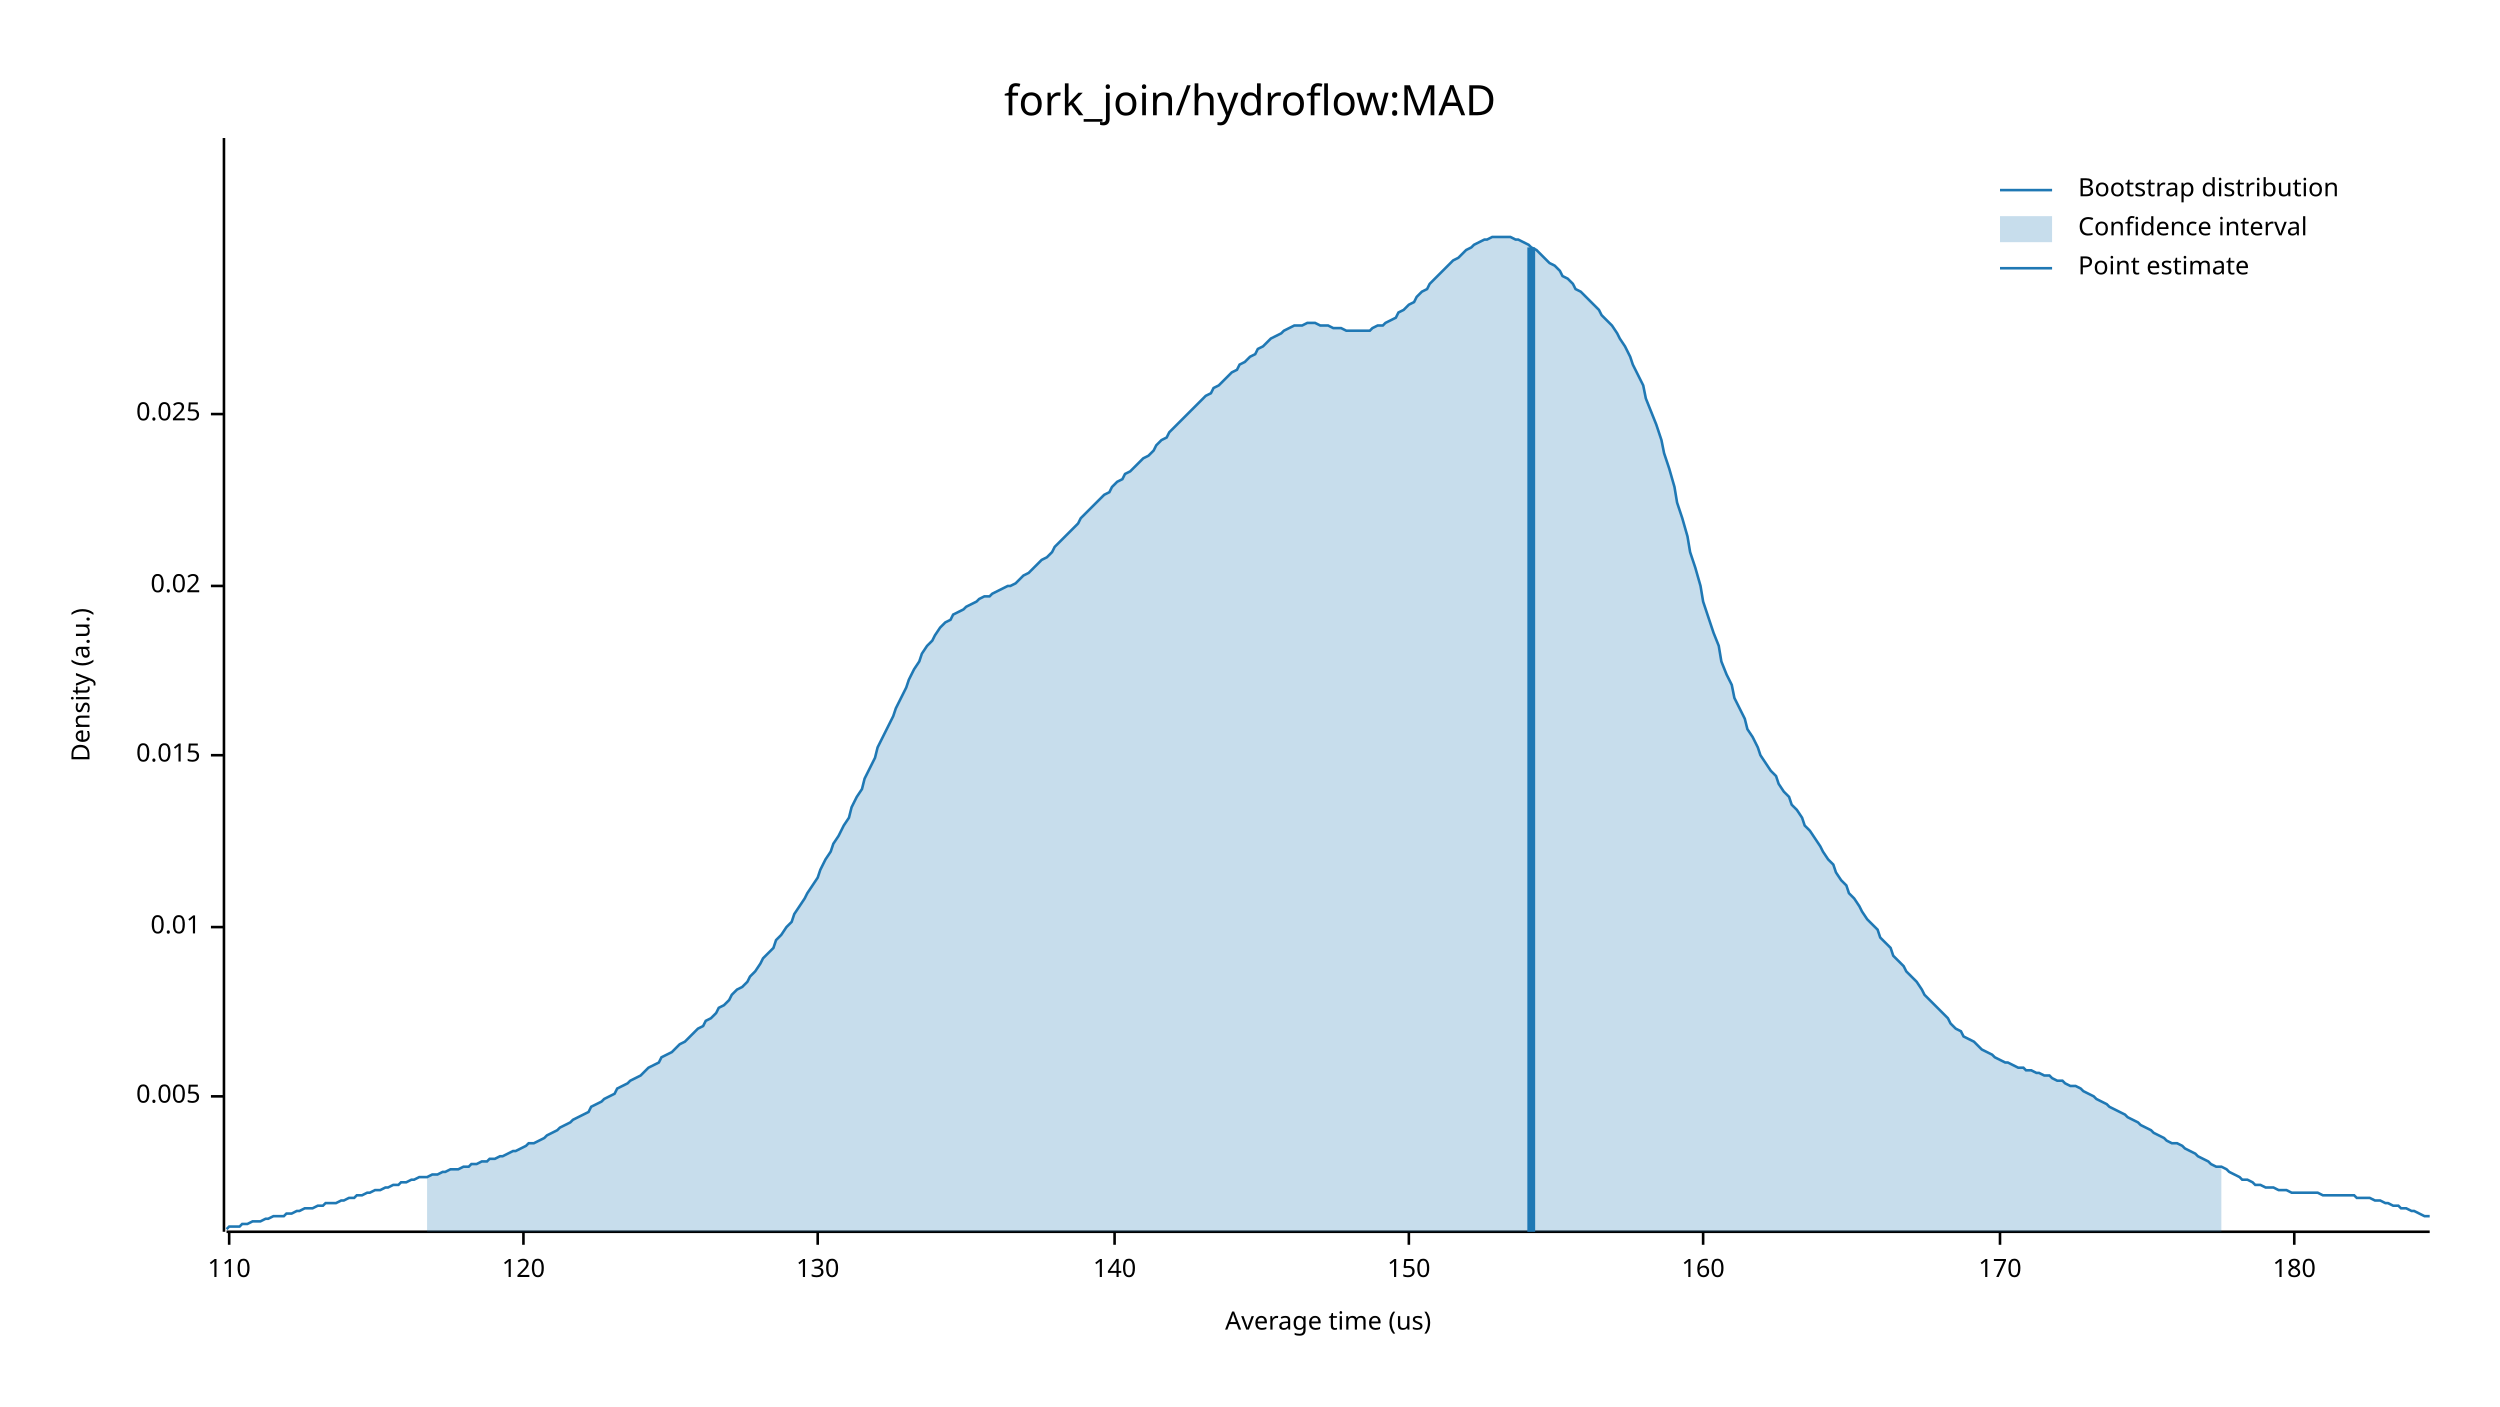
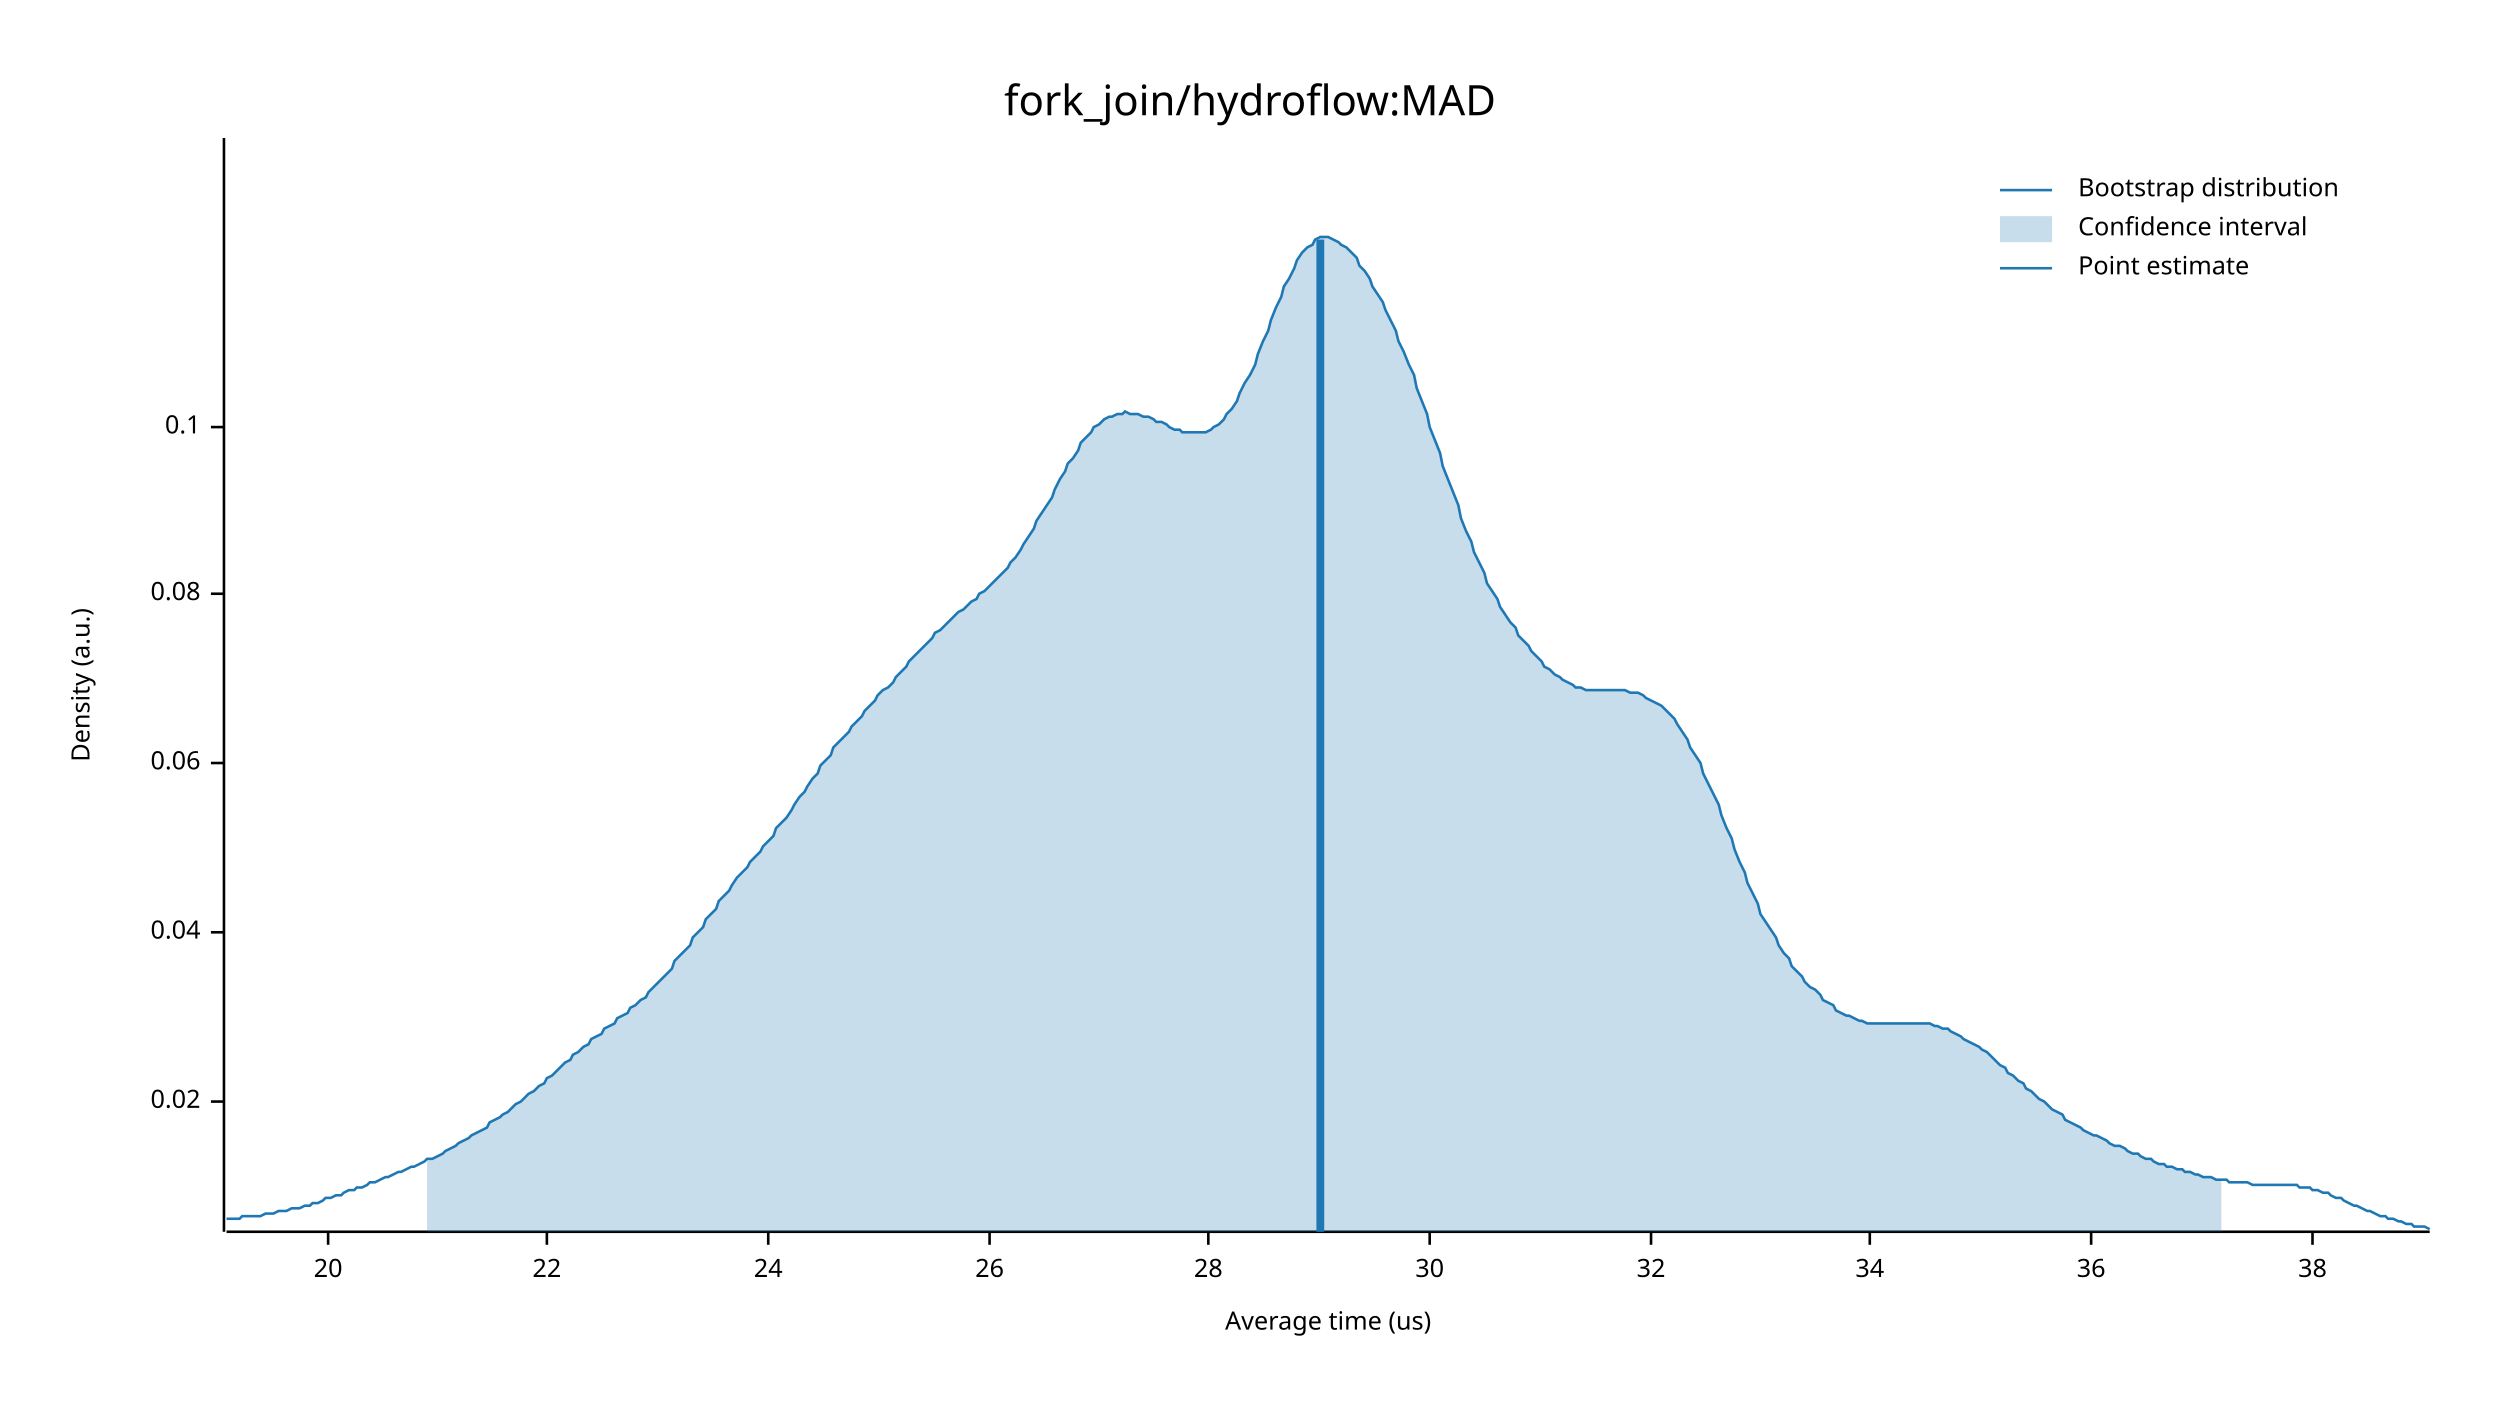
<svg xmlns="http://www.w3.org/2000/svg" width="960" height="540" viewBox="0 0 960 540">
  <text x="480" y="32" dy="0.76em" text-anchor="middle" font-family="sans-serif" font-size="16.129" opacity="1" fill="#000000">
fork_join/hydroflow:MAD
</text>
  <text x="27" y="263" dy="0.76em" text-anchor="middle" font-family="sans-serif" font-size="9.677" opacity="1" fill="#000000" transform="rotate(270, 27, 263)">
Density (a.u.)
</text>
  <text x="510" y="513" dy="-0.5ex" text-anchor="middle" font-family="sans-serif" font-size="9.677" opacity="1" fill="#000000">
Average time (us)
</text>
  <polyline fill="none" opacity="1" stroke="#000000" stroke-width="1" points="86,53 86,473 " />
-   <text x="77" y="421" dy="0.5ex" text-anchor="end" font-family="sans-serif" font-size="9.677" opacity="1" fill="#000000">
- 0.005
- </text>
-   <polyline fill="none" opacity="1" stroke="#000000" stroke-width="1" points="81,421 86,421 " />
-   <text x="77" y="356" dy="0.5ex" text-anchor="end" font-family="sans-serif" font-size="9.677" opacity="1" fill="#000000">
- 0.01
- </text>
-   <polyline fill="none" opacity="1" stroke="#000000" stroke-width="1" points="81,356 86,356 " />
-   <text x="77" y="290" dy="0.5ex" text-anchor="end" font-family="sans-serif" font-size="9.677" opacity="1" fill="#000000">
- 0.015
- </text>
-   <polyline fill="none" opacity="1" stroke="#000000" stroke-width="1" points="81,290 86,290 " />
-   <text x="77" y="225" dy="0.5ex" text-anchor="end" font-family="sans-serif" font-size="9.677" opacity="1" fill="#000000">
+   <text x="77" y="423" dy="0.5ex" text-anchor="end" font-family="sans-serif" font-size="9.677" opacity="1" fill="#000000">
0.02
</text>
-   <polyline fill="none" opacity="1" stroke="#000000" stroke-width="1" points="81,225 86,225 " />
-   <text x="77" y="159" dy="0.5ex" text-anchor="end" font-family="sans-serif" font-size="9.677" opacity="1" fill="#000000">
- 0.025
+   <polyline fill="none" opacity="1" stroke="#000000" stroke-width="1" points="81,423 86,423 " />
+   <text x="77" y="358" dy="0.5ex" text-anchor="end" font-family="sans-serif" font-size="9.677" opacity="1" fill="#000000">
+ 0.04
</text>
-   <polyline fill="none" opacity="1" stroke="#000000" stroke-width="1" points="81,159 86,159 " />
+   <polyline fill="none" opacity="1" stroke="#000000" stroke-width="1" points="81,358 86,358 " />
+   <text x="77" y="293" dy="0.5ex" text-anchor="end" font-family="sans-serif" font-size="9.677" opacity="1" fill="#000000">
+ 0.06
+ </text>
+   <polyline fill="none" opacity="1" stroke="#000000" stroke-width="1" points="81,293 86,293 " />
+   <text x="77" y="228" dy="0.5ex" text-anchor="end" font-family="sans-serif" font-size="9.677" opacity="1" fill="#000000">
+ 0.08
+ </text>
+   <polyline fill="none" opacity="1" stroke="#000000" stroke-width="1" points="81,228 86,228 " />
+   <text x="77" y="164" dy="0.5ex" text-anchor="end" font-family="sans-serif" font-size="9.677" opacity="1" fill="#000000">
+ 0.1
+ </text>
+   <polyline fill="none" opacity="1" stroke="#000000" stroke-width="1" points="81,164 86,164 " />
  <polyline fill="none" opacity="1" stroke="#000000" stroke-width="1" points="87,473 933,473 " />
-   <text x="88" y="483" dy="0.76em" text-anchor="middle" font-family="sans-serif" font-size="9.677" opacity="1" fill="#000000">
- 110
+   <text x="126" y="483" dy="0.76em" text-anchor="middle" font-family="sans-serif" font-size="9.677" opacity="1" fill="#000000">
+ 20
</text>
-   <polyline fill="none" opacity="1" stroke="#000000" stroke-width="1" points="88,473 88,478 " />
-   <text x="201" y="483" dy="0.76em" text-anchor="middle" font-family="sans-serif" font-size="9.677" opacity="1" fill="#000000">
- 120
+   <polyline fill="none" opacity="1" stroke="#000000" stroke-width="1" points="126,473 126,478 " />
+   <text x="210" y="483" dy="0.76em" text-anchor="middle" font-family="sans-serif" font-size="9.677" opacity="1" fill="#000000">
+ 22
</text>
-   <polyline fill="none" opacity="1" stroke="#000000" stroke-width="1" points="201,473 201,478 " />
-   <text x="314" y="483" dy="0.76em" text-anchor="middle" font-family="sans-serif" font-size="9.677" opacity="1" fill="#000000">
- 130
+   <polyline fill="none" opacity="1" stroke="#000000" stroke-width="1" points="210,473 210,478 " />
+   <text x="295" y="483" dy="0.76em" text-anchor="middle" font-family="sans-serif" font-size="9.677" opacity="1" fill="#000000">
+ 24
</text>
-   <polyline fill="none" opacity="1" stroke="#000000" stroke-width="1" points="314,473 314,478 " />
-   <text x="428" y="483" dy="0.76em" text-anchor="middle" font-family="sans-serif" font-size="9.677" opacity="1" fill="#000000">
- 140
+   <polyline fill="none" opacity="1" stroke="#000000" stroke-width="1" points="295,473 295,478 " />
+   <text x="380" y="483" dy="0.76em" text-anchor="middle" font-family="sans-serif" font-size="9.677" opacity="1" fill="#000000">
+ 26
</text>
-   <polyline fill="none" opacity="1" stroke="#000000" stroke-width="1" points="428,473 428,478 " />
-   <text x="541" y="483" dy="0.76em" text-anchor="middle" font-family="sans-serif" font-size="9.677" opacity="1" fill="#000000">
- 150
+   <polyline fill="none" opacity="1" stroke="#000000" stroke-width="1" points="380,473 380,478 " />
+   <text x="464" y="483" dy="0.76em" text-anchor="middle" font-family="sans-serif" font-size="9.677" opacity="1" fill="#000000">
+ 28
</text>
-   <polyline fill="none" opacity="1" stroke="#000000" stroke-width="1" points="541,473 541,478 " />
-   <text x="654" y="483" dy="0.76em" text-anchor="middle" font-family="sans-serif" font-size="9.677" opacity="1" fill="#000000">
- 160
+   <polyline fill="none" opacity="1" stroke="#000000" stroke-width="1" points="464,473 464,478 " />
+   <text x="549" y="483" dy="0.76em" text-anchor="middle" font-family="sans-serif" font-size="9.677" opacity="1" fill="#000000">
+ 30
</text>
-   <polyline fill="none" opacity="1" stroke="#000000" stroke-width="1" points="654,473 654,478 " />
-   <text x="768" y="483" dy="0.76em" text-anchor="middle" font-family="sans-serif" font-size="9.677" opacity="1" fill="#000000">
- 170
+   <polyline fill="none" opacity="1" stroke="#000000" stroke-width="1" points="549,473 549,478 " />
+   <text x="634" y="483" dy="0.76em" text-anchor="middle" font-family="sans-serif" font-size="9.677" opacity="1" fill="#000000">
+ 32
</text>
-   <polyline fill="none" opacity="1" stroke="#000000" stroke-width="1" points="768,473 768,478 " />
-   <text x="881" y="483" dy="0.76em" text-anchor="middle" font-family="sans-serif" font-size="9.677" opacity="1" fill="#000000">
- 180
+   <polyline fill="none" opacity="1" stroke="#000000" stroke-width="1" points="634,473 634,478 " />
+   <text x="718" y="483" dy="0.76em" text-anchor="middle" font-family="sans-serif" font-size="9.677" opacity="1" fill="#000000">
+ 34
</text>
-   <polyline fill="none" opacity="1" stroke="#000000" stroke-width="1" points="881,473 881,478 " />
-   <polyline fill="none" opacity="1" stroke="#1F78B4" stroke-width="1" points="87,472 88,471 90,471 92,471 93,470 95,470 97,469 98,469 100,469 102,468 103,468 105,467 107,467 109,467 110,466 112,466 114,465 115,465 117,464 119,464 120,464 122,463 124,463 125,462 127,462 129,462 131,461 132,461 134,460 136,460 137,459 139,459 141,458 142,458 144,457 146,457 148,456 149,456 151,455 153,455 154,454 156,454 158,453 159,453 161,452 163,452 164,452 166,451 168,451 170,450 171,450 173,449 175,449 176,449 178,448 180,448 181,447 183,447 185,446 187,446 188,445 190,445 192,444 193,444 195,443 197,442 198,442 200,441 202,440 203,439 205,439 207,438 209,437 210,436 212,435 214,434 215,433 217,432 219,431 220,430 222,429 224,428 226,427 227,425 229,424 231,423 232,422 234,421 236,420 237,418 239,417 241,416 242,415 244,414 246,413 248,411 249,410 251,409 253,408 254,406 256,405 258,404 259,403 261,401 263,400 265,398 266,397 268,395 270,394 271,392 273,391 275,389 276,387 278,386 280,384 281,382 283,380 285,379 287,377 288,375 290,373 292,370 293,368 295,366 297,364 298,361 300,359 302,356 304,354 305,351 307,348 309,345 310,343 312,340 314,337 315,334 317,330 319,327 320,324 322,321 324,317 326,314 327,310 329,306 331,303 332,299 334,295 336,291 337,287 339,283 341,279 343,275 344,272 346,268 348,264 349,261 351,257 353,254 354,251 356,248 358,246 359,244 361,241 363,239 365,238 366,236 368,235 370,234 371,233 373,232 375,231 376,230 378,229 380,229 381,228 383,227 385,226 387,225 388,225 390,224 392,222 393,221 395,220 397,218 398,217 400,215 402,214 404,212 405,210 407,208 409,206 410,205 412,203 414,201 415,199 417,197 419,195 420,194 422,192 424,190 426,189 427,187 429,185 431,184 432,182 434,181 436,179 437,178 439,176 441,175 443,173 444,171 446,169 448,168 449,166 451,164 453,162 454,161 456,159 458,157 459,156 461,154 463,152 465,151 466,149 468,148 470,146 471,145 473,143 475,142 476,140 478,139 480,137 482,136 483,134 485,133 487,131 488,130 490,129 492,128 493,127 495,126 497,125 498,125 500,125 502,124 504,124 505,124 507,125 509,125 510,125 512,126 514,126 515,126 517,127 519,127 521,127 522,127 524,127 526,127 527,126 529,125 531,125 532,124 534,123 536,122 537,120 539,119 541,117 543,116 544,114 546,112 548,111 549,109 551,107 553,105 554,104 556,102 558,100 560,99 561,98 563,96 565,95 566,94 568,93 570,92 571,92 573,91 575,91 576,91 578,91 580,91 582,92 583,92 585,93 587,94 588,95 590,96 592,98 593,99 595,101 597,102 599,104 600,106 602,107 604,109 605,111 607,112 609,114 610,115 612,117 614,119 615,121 617,123 619,125 621,128 622,130 624,133 626,137 627,140 629,144 631,148 632,153 634,158 636,163 638,169 639,174 641,180 643,187 644,193 646,199 648,206 649,212 651,218 653,225 654,231 656,237 658,243 660,248 661,254 663,259 665,263 666,268 668,272 670,276 671,280 673,283 675,287 676,290 678,293 680,296 682,298 683,301 685,304 687,306 688,309 690,311 692,314 693,317 695,319 697,322 699,325 700,327 702,330 704,332 705,335 707,338 709,340 710,343 712,345 714,348 715,350 717,353 719,355 721,357 722,360 724,362 726,364 727,367 729,369 731,371 732,373 734,375 736,377 738,380 739,382 741,384 743,386 744,387 746,389 748,391 749,393 751,395 753,396 754,398 756,399 758,400 760,402 761,403 763,404 765,405 766,406 768,407 770,408 771,408 773,409 775,410 777,410 778,411 780,411 782,412 783,412 785,413 787,413 788,414 790,415 792,415 793,416 795,417 797,417 799,418 800,419 802,420 804,421 805,422 807,423 809,424 810,425 812,426 814,427 816,428 817,429 819,430 821,431 822,432 824,433 826,434 827,435 829,436 831,437 832,438 834,439 836,439 838,440 839,441 841,442 843,443 844,444 846,445 848,446 849,447 851,448 853,448 855,449 856,450 858,451 860,452 861,453 863,453 865,454 866,455 868,455 870,456 871,456 873,456 875,457 877,457 878,457 880,458 882,458 883,458 885,458 887,458 888,458 890,458 892,459 894,459 895,459 897,459 899,459 900,459 902,459 904,459 905,460 907,460 909,460 910,460 912,461 914,461 916,462 917,462 919,463 921,463 922,464 924,464 926,465 927,465 929,466 931,467 933,467 " />
-   <polygon opacity="0.25" fill="#1F78B4" points="164,452 166,451 168,451 170,450 171,450 173,449 175,449 176,449 178,448 180,448 181,447 183,447 185,446 187,446 188,445 190,445 192,444 193,444 195,443 197,442 198,442 200,441 202,440 203,439 205,439 207,438 209,437 210,436 212,435 214,434 215,433 217,432 219,431 220,430 222,429 224,428 226,427 227,425 229,424 231,423 232,422 234,421 236,420 237,418 239,417 241,416 242,415 244,414 246,413 248,411 249,410 251,409 253,408 254,406 256,405 258,404 259,403 261,401 263,400 265,398 266,397 268,395 270,394 271,392 273,391 275,389 276,387 278,386 280,384 281,382 283,380 285,379 287,377 288,375 290,373 292,370 293,368 295,366 297,364 298,361 300,359 302,356 304,354 305,351 307,348 309,345 310,343 312,340 314,337 315,334 317,330 319,327 320,324 322,321 324,317 326,314 327,310 329,306 331,303 332,299 334,295 336,291 337,287 339,283 341,279 343,275 344,272 346,268 348,264 349,261 351,257 353,254 354,251 356,248 358,246 359,244 361,241 363,239 365,238 366,236 368,235 370,234 371,233 373,232 375,231 376,230 378,229 380,229 381,228 383,227 385,226 387,225 388,225 390,224 392,222 393,221 395,220 397,218 398,217 400,215 402,214 404,212 405,210 407,208 409,206 410,205 412,203 414,201 415,199 417,197 419,195 420,194 422,192 424,190 426,189 427,187 429,185 431,184 432,182 434,181 436,179 437,178 439,176 441,175 443,173 444,171 446,169 448,168 449,166 451,164 453,162 454,161 456,159 458,157 459,156 461,154 463,152 465,151 466,149 468,148 470,146 471,145 473,143 475,142 476,140 478,139 480,137 482,136 483,134 485,133 487,131 488,130 490,129 492,128 493,127 495,126 497,125 498,125 500,125 502,124 504,124 505,124 507,125 509,125 510,125 512,126 514,126 515,126 517,127 519,127 521,127 522,127 524,127 526,127 527,126 529,125 531,125 532,124 534,123 536,122 537,120 539,119 541,117 543,116 544,114 546,112 548,111 549,109 551,107 553,105 554,104 556,102 558,100 560,99 561,98 563,96 565,95 566,94 568,93 570,92 571,92 573,91 575,91 576,91 578,91 580,91 582,92 583,92 585,93 587,94 588,95 590,96 592,98 593,99 595,101 597,102 599,104 600,106 602,107 604,109 605,111 607,112 609,114 610,115 612,117 614,119 615,121 617,123 619,125 621,128 622,130 624,133 626,137 627,140 629,144 631,148 632,153 634,158 636,163 638,169 639,174 641,180 643,187 644,193 646,199 648,206 649,212 651,218 653,225 654,231 656,237 658,243 660,248 661,254 663,259 665,263 666,268 668,272 670,276 671,280 673,283 675,287 676,290 678,293 680,296 682,298 683,301 685,304 687,306 688,309 690,311 692,314 693,317 695,319 697,322 699,325 700,327 702,330 704,332 705,335 707,338 709,340 710,343 712,345 714,348 715,350 717,353 719,355 721,357 722,360 724,362 726,364 727,367 729,369 731,371 732,373 734,375 736,377 738,380 739,382 741,384 743,386 744,387 746,389 748,391 749,393 751,395 753,396 754,398 756,399 758,400 760,402 761,403 763,404 765,405 766,406 768,407 770,408 771,408 773,409 775,410 777,410 778,411 780,411 782,412 783,412 785,413 787,413 788,414 790,415 792,415 793,416 795,417 797,417 799,418 800,419 802,420 804,421 805,422 807,423 809,424 810,425 812,426 814,427 816,428 817,429 819,430 821,431 822,432 824,433 826,434 827,435 829,436 831,437 832,438 834,439 836,439 838,440 839,441 841,442 843,443 844,444 846,445 848,446 849,447 851,448 853,448 853,473 164,473 " />
-   <polyline fill="none" opacity="1" stroke="#1F78B4" stroke-width="3" points="588,473 588,95 " />
+   <polyline fill="none" opacity="1" stroke="#000000" stroke-width="1" points="718,473 718,478 " />
+   <text x="803" y="483" dy="0.76em" text-anchor="middle" font-family="sans-serif" font-size="9.677" opacity="1" fill="#000000">
+ 36
+ </text>
+   <polyline fill="none" opacity="1" stroke="#000000" stroke-width="1" points="803,473 803,478 " />
+   <text x="888" y="483" dy="0.76em" text-anchor="middle" font-family="sans-serif" font-size="9.677" opacity="1" fill="#000000">
+ 38
+ </text>
+   <polyline fill="none" opacity="1" stroke="#000000" stroke-width="1" points="888,473 888,478 " />
+   <polyline fill="none" opacity="1" stroke="#1F78B4" stroke-width="1" points="87,468 88,468 90,468 92,468 93,467 95,467 97,467 98,467 100,467 102,466 103,466 105,466 107,465 109,465 110,465 112,464 114,464 115,464 117,463 119,463 120,462 122,462 124,461 125,460 127,460 129,459 131,459 132,458 134,457 136,457 137,456 139,456 141,455 142,454 144,454 146,453 148,452 149,452 151,451 153,450 154,450 156,449 158,448 159,448 161,447 163,446 164,445 166,445 168,444 170,443 171,442 173,441 175,440 176,439 178,438 180,437 181,436 183,435 185,434 187,433 188,431 190,430 192,429 193,428 195,427 197,425 198,424 200,423 202,421 203,420 205,419 207,417 209,416 210,414 212,413 214,411 215,410 217,408 219,407 220,405 222,404 224,402 226,401 227,399 229,398 231,397 232,395 234,394 236,393 237,391 239,390 241,389 242,387 244,386 246,384 248,383 249,381 251,379 253,377 254,376 256,374 258,372 259,369 261,367 263,365 265,363 266,360 268,358 270,356 271,353 273,351 275,349 276,346 278,344 280,342 281,340 283,337 285,335 287,333 288,331 290,329 292,327 293,325 295,323 297,321 298,318 300,316 302,314 304,311 305,309 307,306 309,304 310,302 312,299 314,297 315,294 317,292 319,290 320,287 322,285 324,283 326,281 327,279 329,277 331,275 332,273 334,271 336,269 337,267 339,265 341,264 343,262 344,260 346,258 348,256 349,254 351,252 353,250 354,249 356,247 358,245 359,243 361,242 363,240 365,238 366,237 368,235 370,234 371,233 373,231 375,230 376,228 378,227 380,225 381,224 383,222 385,220 387,218 388,216 390,214 392,211 393,209 395,206 397,203 398,200 400,197 402,194 404,191 405,188 407,184 409,181 410,178 412,176 414,173 415,170 417,168 419,166 420,164 422,163 424,161 426,160 427,160 429,159 431,159 432,158 434,159 436,159 437,159 439,160 441,160 443,161 444,162 446,162 448,163 449,164 451,165 453,165 454,166 456,166 458,166 459,166 461,166 463,166 465,165 466,164 468,163 470,161 471,159 473,157 475,154 476,151 478,147 480,144 482,140 483,136 485,131 487,127 488,123 490,118 492,114 493,110 495,107 497,103 498,100 500,97 502,95 504,94 505,92 507,91 509,91 510,91 512,92 514,93 515,94 517,95 519,97 521,99 522,102 524,104 526,107 527,110 529,113 531,116 532,119 534,123 536,127 537,131 539,135 541,140 543,144 544,149 546,154 548,159 549,164 551,169 553,174 554,179 556,184 558,189 560,194 561,199 563,204 565,208 566,212 568,216 570,220 571,224 573,227 575,230 576,233 578,236 580,239 582,241 583,244 585,246 587,248 588,250 590,252 592,254 593,256 595,257 597,259 599,260 600,261 602,262 604,263 605,264 607,264 609,265 610,265 612,265 614,265 615,265 617,265 619,265 621,265 622,265 624,265 626,266 627,266 629,266 631,267 632,268 634,269 636,270 638,271 639,272 641,274 643,276 644,278 646,281 648,284 649,287 651,290 653,293 654,297 656,301 658,305 660,309 661,313 663,318 665,322 666,326 668,331 670,335 671,339 673,343 675,347 676,351 678,354 680,357 682,360 683,363 685,366 687,368 688,371 690,373 692,375 693,377 695,379 697,380 699,382 700,384 702,385 704,386 705,388 707,389 709,390 710,390 712,391 714,392 715,392 717,393 719,393 721,393 722,393 724,393 726,393 727,393 729,393 731,393 732,393 734,393 736,393 738,393 739,393 741,393 743,394 744,394 746,395 748,395 749,396 751,397 753,398 754,399 756,400 758,401 760,402 761,403 763,404 765,406 766,407 768,409 770,410 771,412 773,413 775,415 777,416 778,418 780,419 782,421 783,422 785,423 787,425 788,426 790,427 792,428 793,430 795,431 797,432 799,433 800,434 802,435 804,436 805,436 807,437 809,438 810,439 812,440 814,440 816,441 817,442 819,443 821,443 822,444 824,445 826,445 827,446 829,447 831,447 832,448 834,448 836,449 838,449 839,450 841,450 843,451 844,451 846,452 848,452 849,452 851,453 853,453 855,453 856,454 858,454 860,454 861,454 863,454 865,455 866,455 868,455 870,455 871,455 873,455 875,455 877,455 878,455 880,455 882,455 883,456 885,456 887,456 888,457 890,457 892,458 894,458 895,459 897,460 899,460 900,461 902,462 904,463 905,463 907,464 909,465 910,465 912,466 914,467 916,467 917,468 919,468 921,469 922,469 924,470 926,470 927,471 929,471 931,471 933,472 " />
+   <polygon opacity="0.25" fill="#1F78B4" points="164,445 166,445 168,444 170,443 171,442 173,441 175,440 176,439 178,438 180,437 181,436 183,435 185,434 187,433 188,431 190,430 192,429 193,428 195,427 197,425 198,424 200,423 202,421 203,420 205,419 207,417 209,416 210,414 212,413 214,411 215,410 217,408 219,407 220,405 222,404 224,402 226,401 227,399 229,398 231,397 232,395 234,394 236,393 237,391 239,390 241,389 242,387 244,386 246,384 248,383 249,381 251,379 253,377 254,376 256,374 258,372 259,369 261,367 263,365 265,363 266,360 268,358 270,356 271,353 273,351 275,349 276,346 278,344 280,342 281,340 283,337 285,335 287,333 288,331 290,329 292,327 293,325 295,323 297,321 298,318 300,316 302,314 304,311 305,309 307,306 309,304 310,302 312,299 314,297 315,294 317,292 319,290 320,287 322,285 324,283 326,281 327,279 329,277 331,275 332,273 334,271 336,269 337,267 339,265 341,264 343,262 344,260 346,258 348,256 349,254 351,252 353,250 354,249 356,247 358,245 359,243 361,242 363,240 365,238 366,237 368,235 370,234 371,233 373,231 375,230 376,228 378,227 380,225 381,224 383,222 385,220 387,218 388,216 390,214 392,211 393,209 395,206 397,203 398,200 400,197 402,194 404,191 405,188 407,184 409,181 410,178 412,176 414,173 415,170 417,168 419,166 420,164 422,163 424,161 426,160 427,160 429,159 431,159 432,158 434,159 436,159 437,159 439,160 441,160 443,161 444,162 446,162 448,163 449,164 451,165 453,165 454,166 456,166 458,166 459,166 461,166 463,166 465,165 466,164 468,163 470,161 471,159 473,157 475,154 476,151 478,147 480,144 482,140 483,136 485,131 487,127 488,123 490,118 492,114 493,110 495,107 497,103 498,100 500,97 502,95 504,94 505,92 507,91 509,91 510,91 512,92 514,93 515,94 517,95 519,97 521,99 522,102 524,104 526,107 527,110 529,113 531,116 532,119 534,123 536,127 537,131 539,135 541,140 543,144 544,149 546,154 548,159 549,164 551,169 553,174 554,179 556,184 558,189 560,194 561,199 563,204 565,208 566,212 568,216 570,220 571,224 573,227 575,230 576,233 578,236 580,239 582,241 583,244 585,246 587,248 588,250 590,252 592,254 593,256 595,257 597,259 599,260 600,261 602,262 604,263 605,264 607,264 609,265 610,265 612,265 614,265 615,265 617,265 619,265 621,265 622,265 624,265 626,266 627,266 629,266 631,267 632,268 634,269 636,270 638,271 639,272 641,274 643,276 644,278 646,281 648,284 649,287 651,290 653,293 654,297 656,301 658,305 660,309 661,313 663,318 665,322 666,326 668,331 670,335 671,339 673,343 675,347 676,351 678,354 680,357 682,360 683,363 685,366 687,368 688,371 690,373 692,375 693,377 695,379 697,380 699,382 700,384 702,385 704,386 705,388 707,389 709,390 710,390 712,391 714,392 715,392 717,393 719,393 721,393 722,393 724,393 726,393 727,393 729,393 731,393 732,393 734,393 736,393 738,393 739,393 741,393 743,394 744,394 746,395 748,395 749,396 751,397 753,398 754,399 756,400 758,401 760,402 761,403 763,404 765,406 766,407 768,409 770,410 771,412 773,413 775,415 777,416 778,418 780,419 782,421 783,422 785,423 787,425 788,426 790,427 792,428 793,430 795,431 797,432 799,433 800,434 802,435 804,436 805,436 807,437 809,438 810,439 812,440 814,440 816,441 817,442 819,443 821,443 822,444 824,445 826,445 827,446 829,447 831,447 832,448 834,448 836,449 838,449 839,450 841,450 843,451 844,451 846,452 848,452 849,452 851,453 853,453 853,473 164,473 " />
+   <polyline fill="none" opacity="1" stroke="#1F78B4" stroke-width="3" points="507,473 507,92 " />
  <text x="798" y="68" dy="0.76em" text-anchor="start" font-family="sans-serif" font-size="9.677" opacity="1" fill="#000000">
Bootstrap distribution
</text>
  <text x="798" y="83" dy="0.76em" text-anchor="start" font-family="sans-serif" font-size="9.677" opacity="1" fill="#000000">
Confidence interval
</text>
  <text x="798" y="98" dy="0.76em" text-anchor="start" font-family="sans-serif" font-size="9.677" opacity="1" fill="#000000">
Point estimate
</text>
  <polyline fill="none" opacity="1" stroke="#1F78B4" stroke-width="1" points="768,73 788,73 " />
  <rect x="768" y="83" width="20" height="10" opacity="0.25" fill="#1F78B4" stroke="none" />
  <polyline fill="none" opacity="1" stroke="#1F78B4" stroke-width="1" points="768,103 788,103 " />
</svg>
